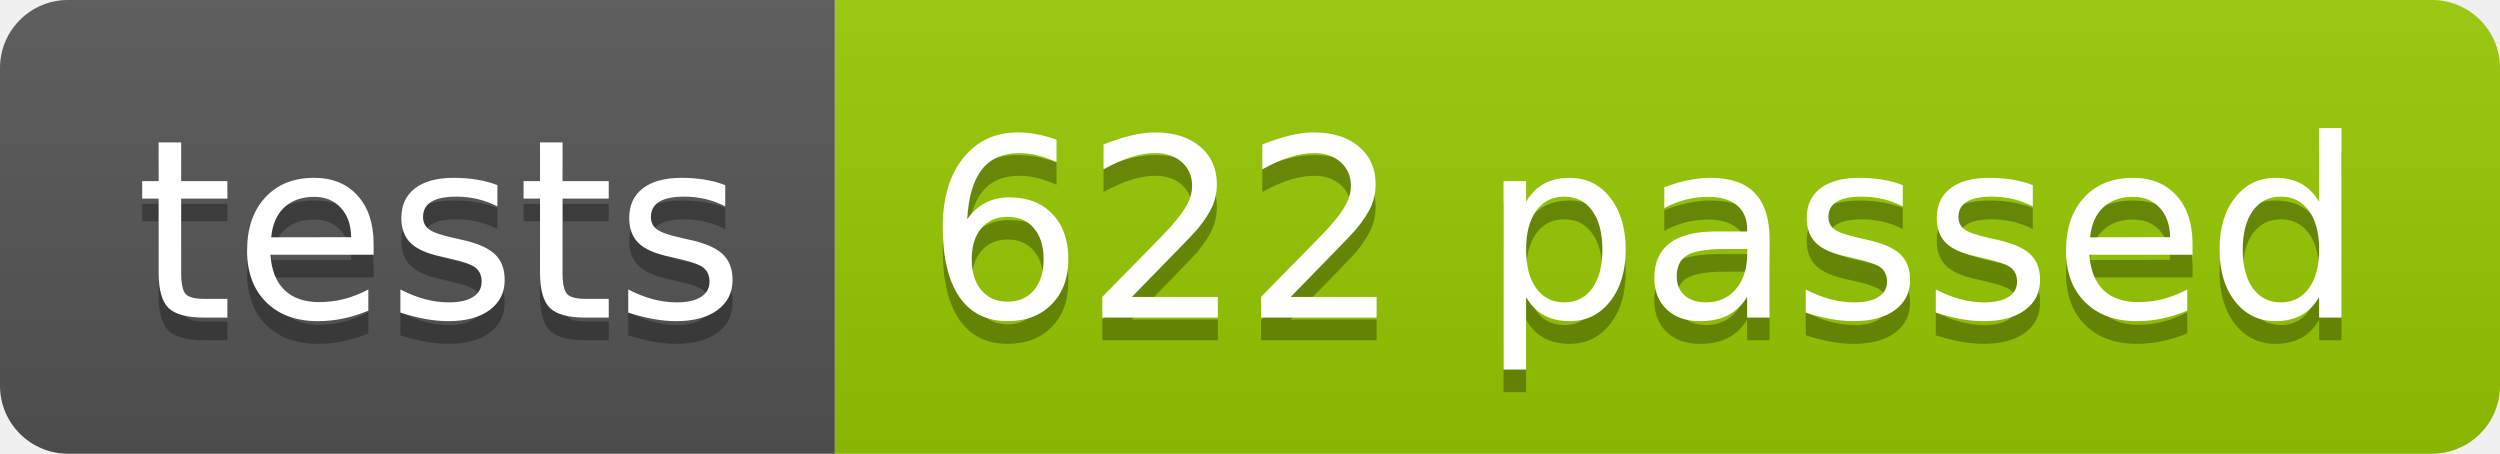
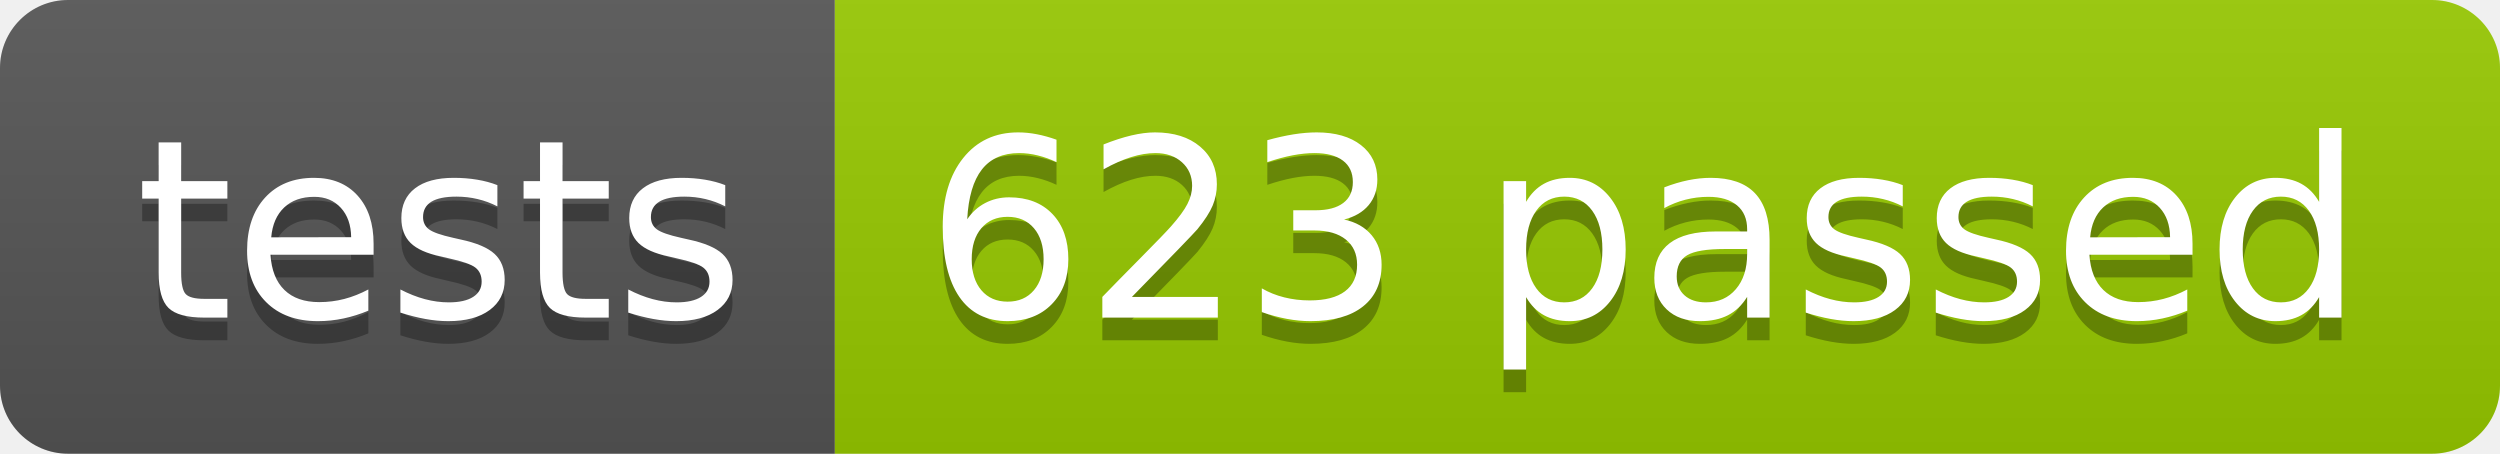
<svg xmlns="http://www.w3.org/2000/svg" width="110.2" height="20">
  <linearGradient id="smooth" x2="0" y2="100%">
    <stop offset="0" stop-color="#bbb" stop-opacity=".1" />
    <stop offset="1" stop-opacity=".1" />
  </linearGradient>
  <clipPath id="round">
    <rect width="110.2" height="20" rx="3" fill="#fff" />
  </clipPath>
  <g clip-path="url(#round)">
    <rect width="36.8" height="20" fill="#555" />
    <rect x="36.8" width="73.4" height="20" fill="#97CA00" />
    <rect width="110.2" height="20" fill="url(#smooth)" />
  </g>
  <g fill="#fff" text-anchor="middle" font-family="DejaVu Sans,Verdana,Geneva,sans-serif" font-size="110">
    <text x="194.0" y="150" fill="#010101" fill-opacity=".3" transform="scale(0.1)" textLength="268.0" lengthAdjust="spacing">tests</text>
    <text x="194.0" y="140" transform="scale(0.1)" textLength="268.0" lengthAdjust="spacing">tests</text>
-     <text x="725.0" y="150" fill="#010101" fill-opacity=".3" transform="scale(0.1)" textLength="634.0" lengthAdjust="spacing">622 passed</text>
-     <text x="725.0" y="140" transform="scale(0.1)" textLength="634.0" lengthAdjust="spacing">622 passed</text>
+     <text x="725.0" y="150" fill="#010101" fill-opacity=".3" transform="scale(0.1)" textLength="634.0" lengthAdjust="spacing">623 passed</text>
+     <text x="725.0" y="140" transform="scale(0.1)" textLength="634.0" lengthAdjust="spacing">623 passed</text>
  </g>
</svg>
